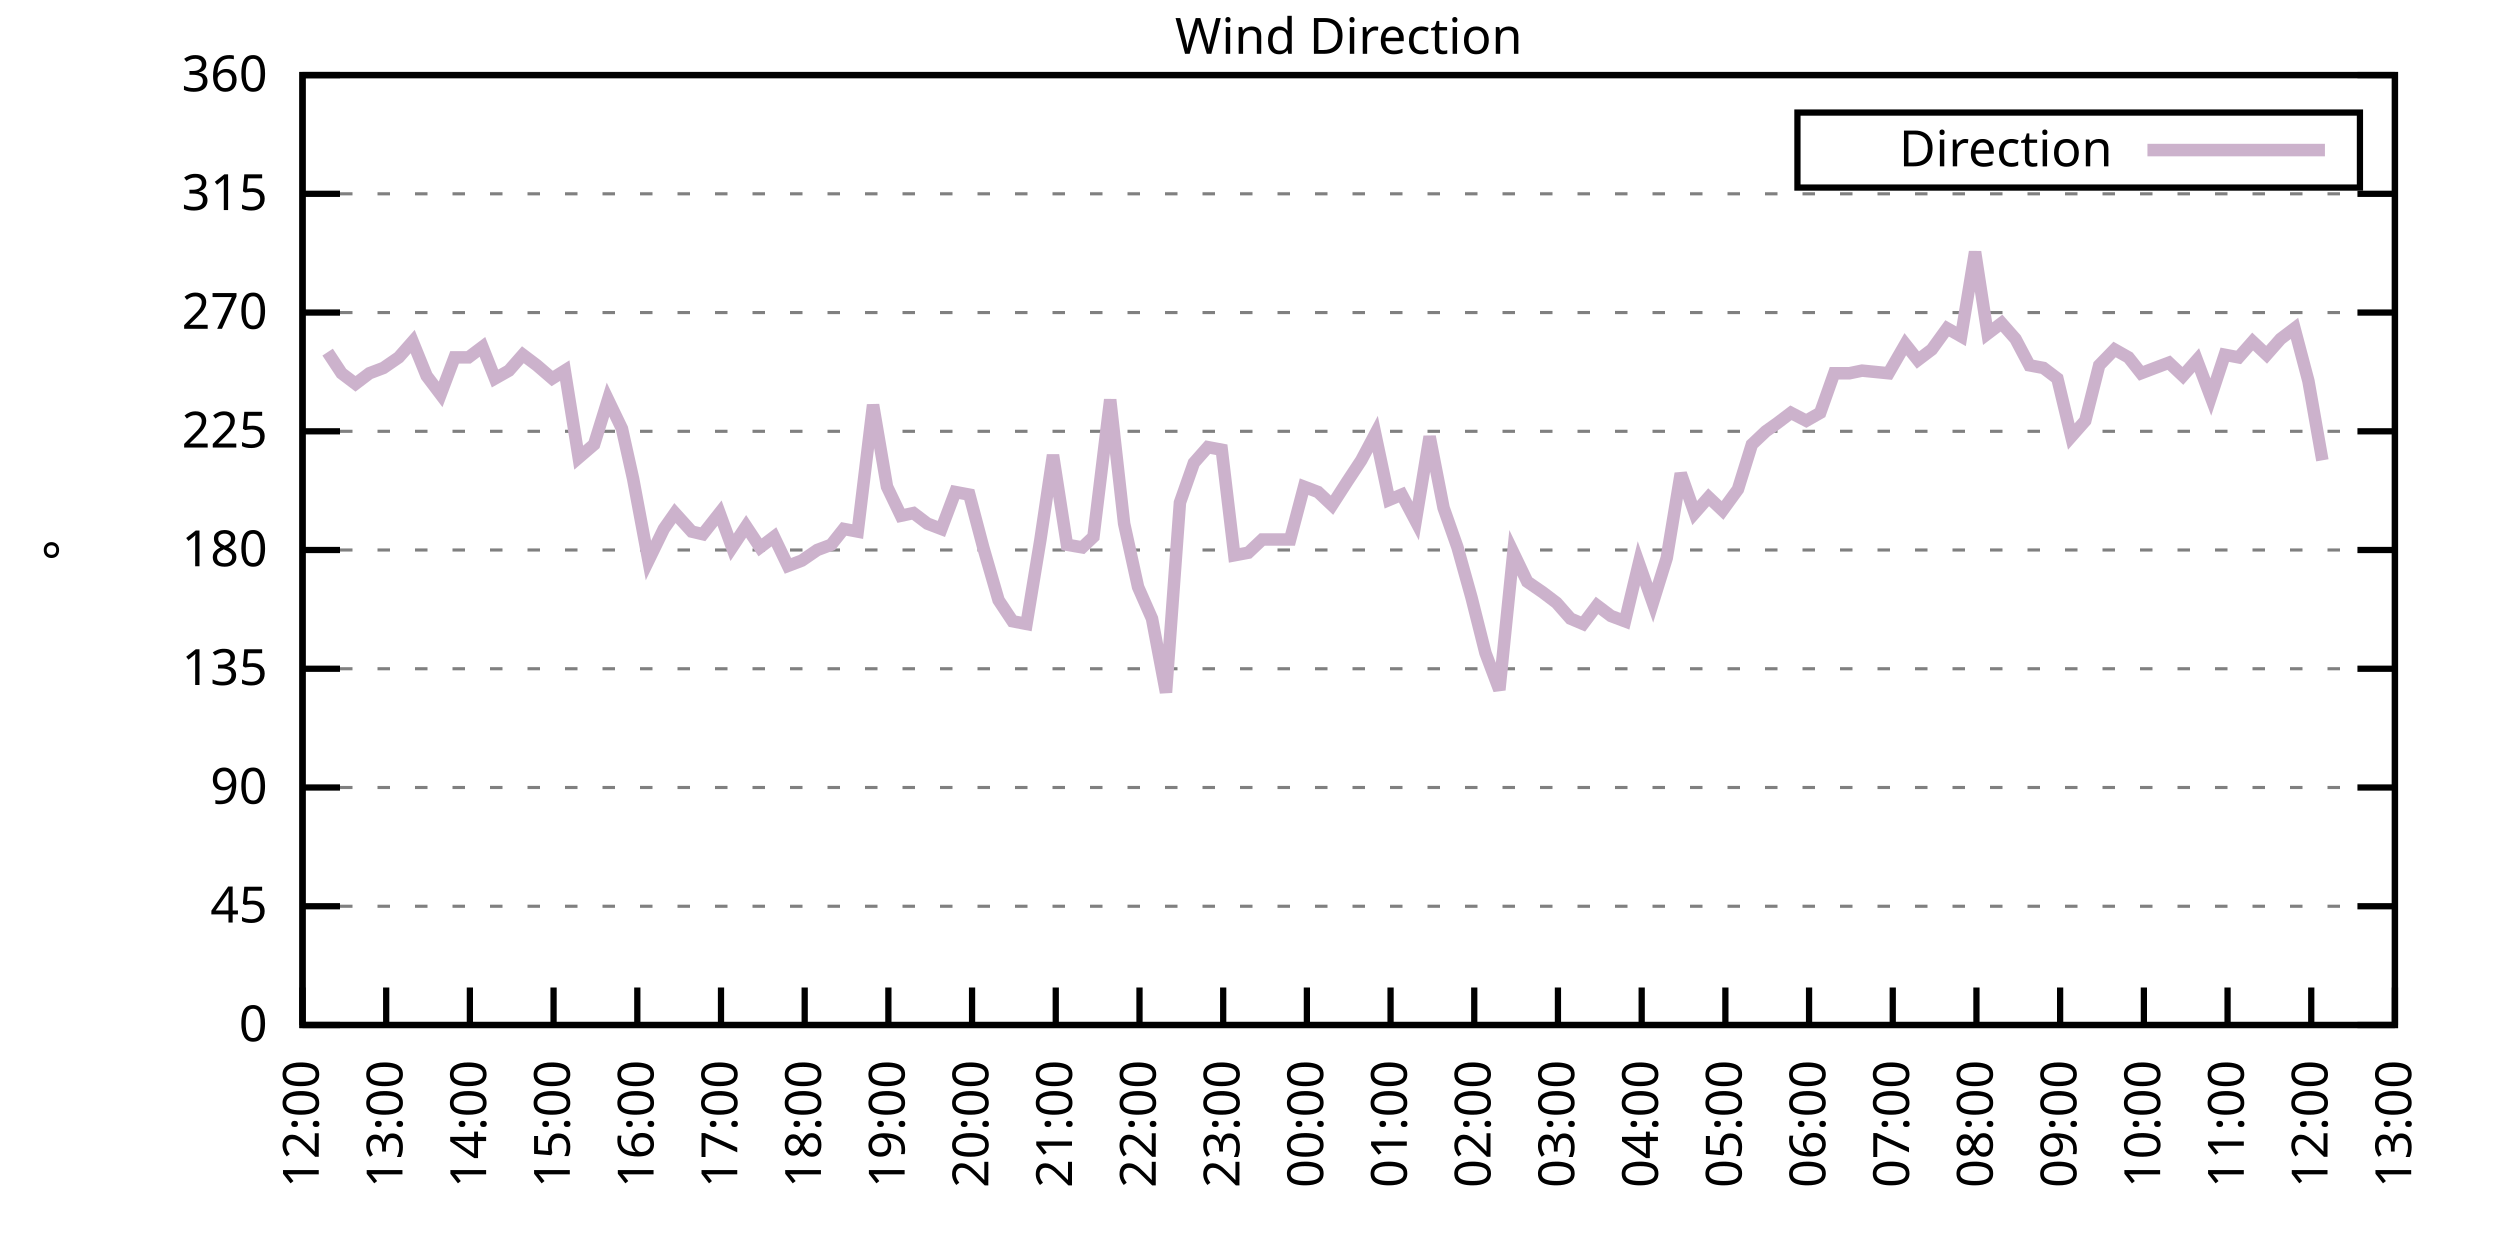
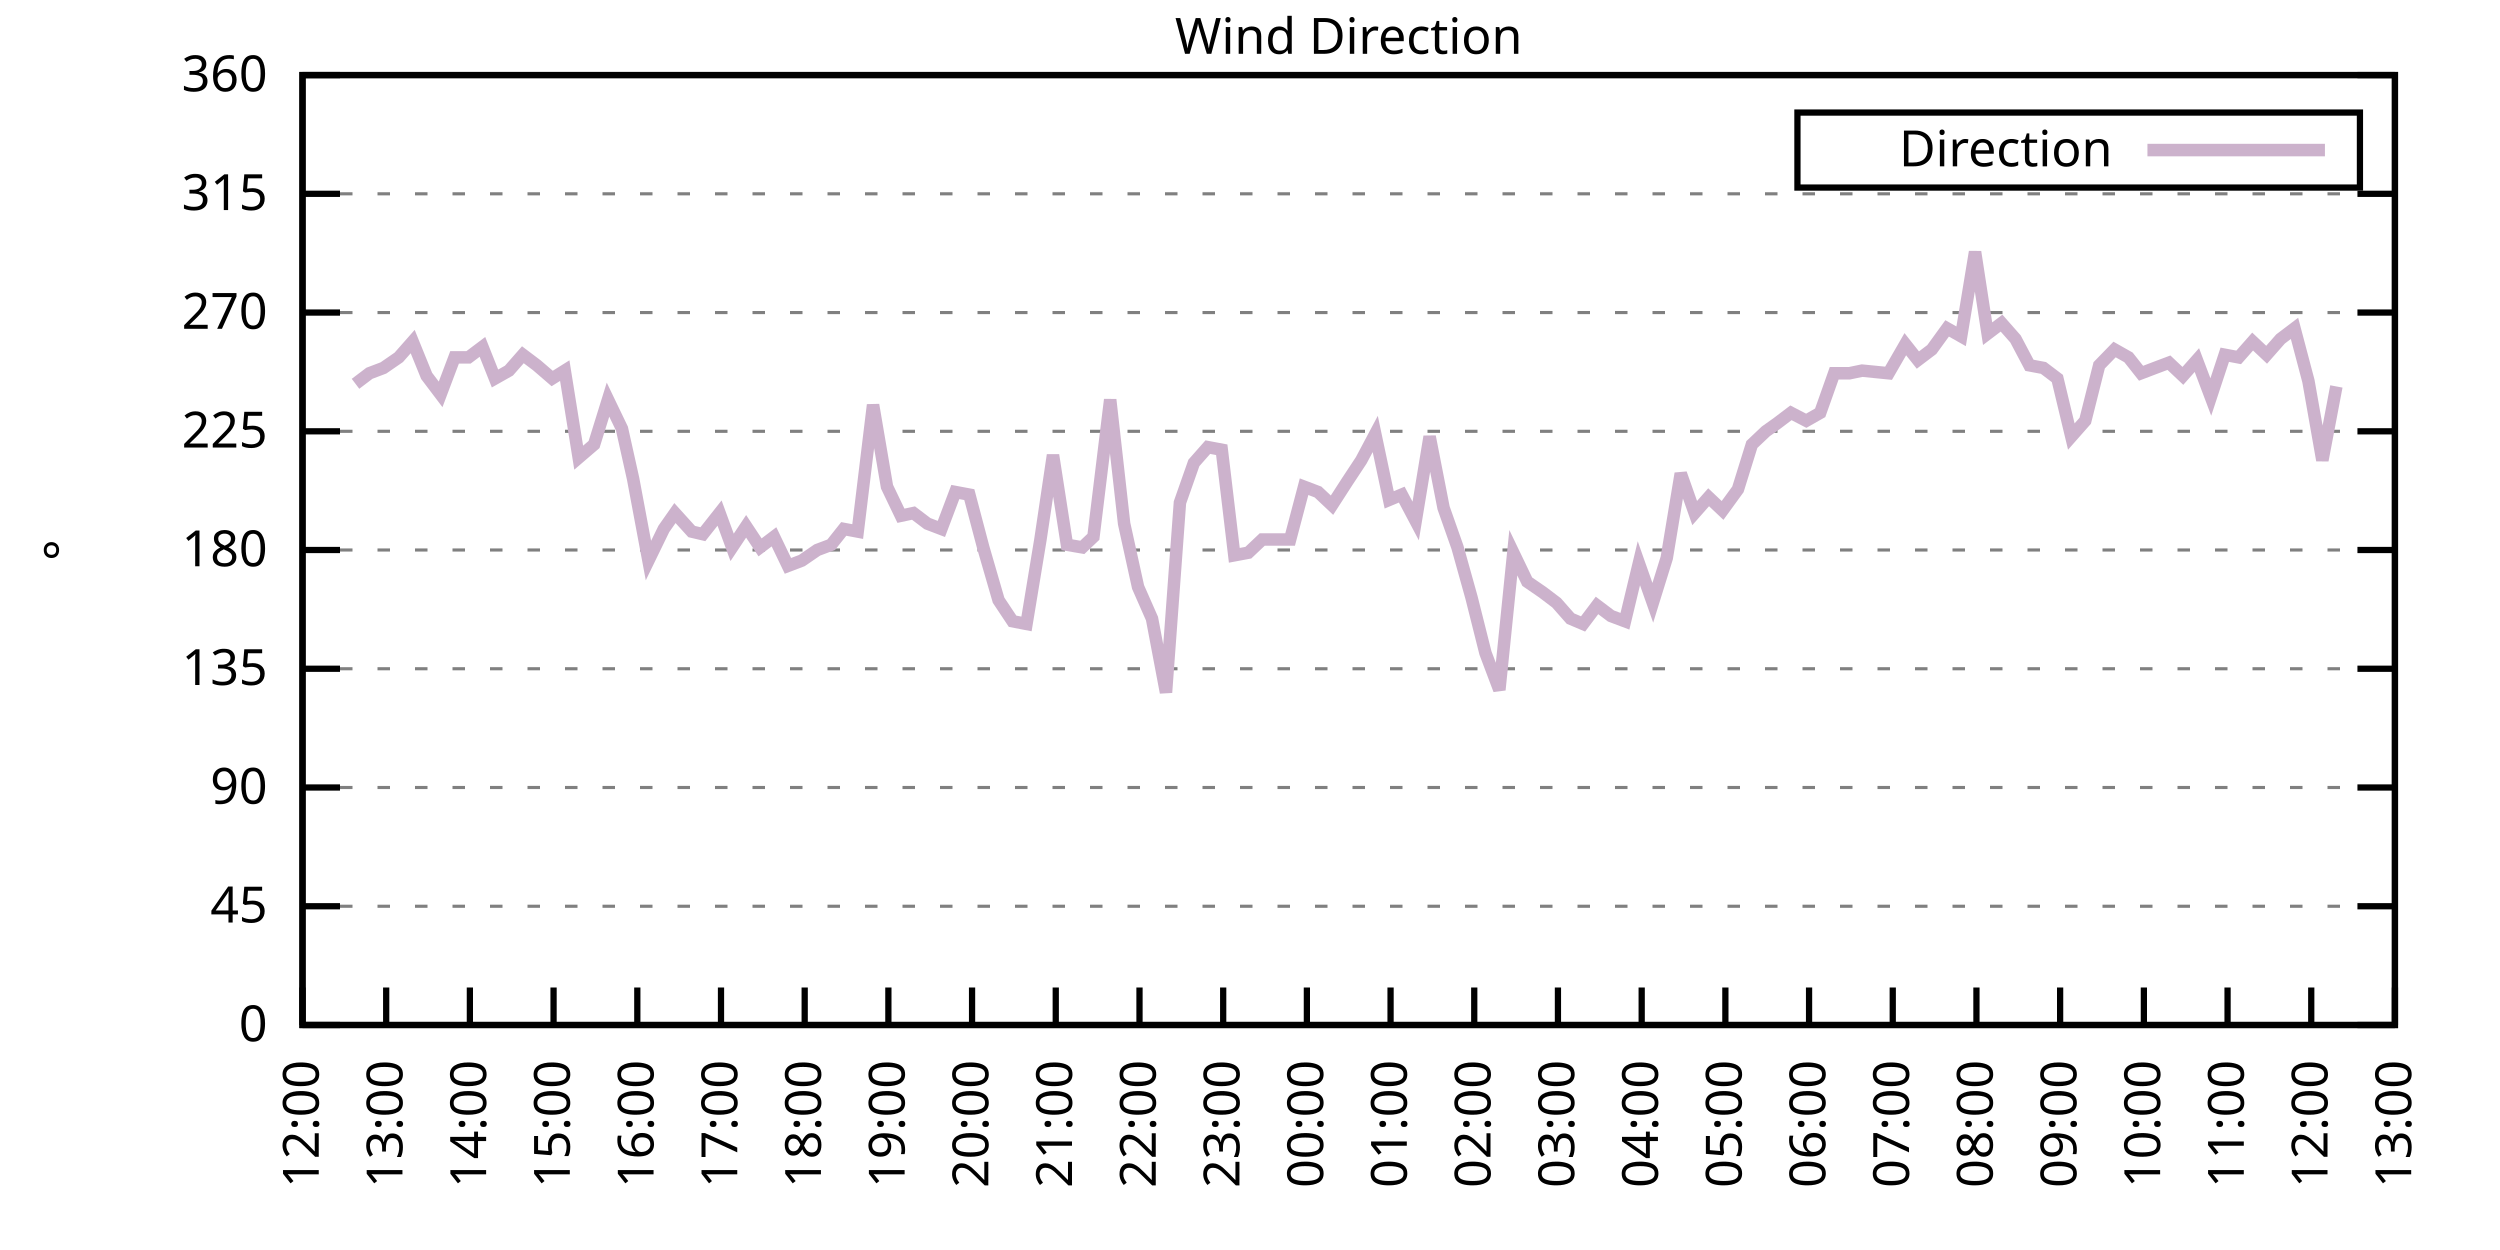
<svg xmlns="http://www.w3.org/2000/svg" xmlns:xlink="http://www.w3.org/1999/xlink" width="400" height="200" viewBox="0 0 400 200">
  <g id="gnuplot_canvas">
    <rect x="0" y="0" width="400" height="200" fill="none" />
    <defs>
      <circle id="gpDot" r="0.5" stroke-width="0.5" stroke="currentColor" />
      <path id="gpPt0" stroke-width="0.333" stroke="currentColor" d="M-1,0 h2 M0,-1 v2" />
      <path id="gpPt1" stroke-width="0.333" stroke="currentColor" d="M-1,-1 L1,1 M1,-1 L-1,1" />
      <path id="gpPt2" stroke-width="0.333" stroke="currentColor" d="M-1,0 L1,0 M0,-1 L0,1 M-1,-1 L1,1 M-1,1 L1,-1" />
      <rect id="gpPt3" stroke-width="0.333" stroke="currentColor" x="-1" y="-1" width="2" height="2" />
      <rect id="gpPt4" stroke-width="0.333" stroke="currentColor" fill="currentColor" x="-1" y="-1" width="2" height="2" />
      <circle id="gpPt5" stroke-width="0.333" stroke="currentColor" cx="0" cy="0" r="1" />
      <use xlink:href="#gpPt5" id="gpPt6" fill="currentColor" stroke="none" />
      <path id="gpPt7" stroke-width="0.333" stroke="currentColor" d="M0,-1.33 L-1.33,0.67 L1.33,0.67 z" />
      <use xlink:href="#gpPt7" id="gpPt8" fill="currentColor" stroke="none" />
      <use xlink:href="#gpPt7" id="gpPt9" stroke="currentColor" transform="rotate(180)" />
      <use xlink:href="#gpPt9" id="gpPt10" fill="currentColor" stroke="none" />
      <use xlink:href="#gpPt3" id="gpPt11" stroke="currentColor" transform="rotate(45)" />
      <use xlink:href="#gpPt11" id="gpPt12" fill="currentColor" stroke="none" />
      <path id="gpPt13" stroke-width="0.333" stroke="currentColor" d="M0,1.330 L1.265,0.411 L0.782,-1.067 L-0.782,-1.076 L-1.265,0.411 z" />
      <use xlink:href="#gpPt13" id="gpPt14" fill="currentColor" stroke="none" />
      <filter id="textbox" filterUnits="objectBoundingBox" x="0" y="0" height="1" width="1">
        <feFlood flood-color="white" flood-opacity="1" result="bgnd" />
        <feComposite in="SourceGraphic" in2="bgnd" operator="atop" />
      </filter>
      <filter id="greybox" filterUnits="objectBoundingBox" x="0" y="0" height="1" width="1">
        <feFlood flood-color="lightgrey" flood-opacity="1" result="grey" />
        <feComposite in="SourceGraphic" in2="grey" operator="atop" />
      </filter>
    </defs>
    <g fill="none" color="white" stroke="currentColor" stroke-width="1.00" stroke-linecap="butt" stroke-linejoin="miter">
</g>
    <g fill="none" color="black" stroke="currentColor" stroke-width="1.00" stroke-linecap="butt" stroke-linejoin="miter">
      <g stroke="none" shape-rendering="crispEdges">
        <polygon fill="rgb(255, 255, 255)" points="48.40,164.00 383.18,164.00 383.18,12.02 48.40,12.02 " />
      </g>
    </g>
    <g fill="none" color="black" stroke="currentColor" stroke-width="1.00" stroke-linecap="butt" stroke-linejoin="miter">
</g>
    <g fill="none" color="black" stroke="black" stroke-width="0.50" stroke-linecap="butt" stroke-linejoin="miter">
</g>
    <g fill="none" color="gray" stroke="currentColor" stroke-width="0.50" stroke-linecap="butt" stroke-linejoin="miter">
      <path stroke="gray" stroke-dasharray="2,4" class="gridline" d="M48.40,164.00 L383.19,164.00  " />
    </g>
    <g fill="none" color="gray" stroke="gray" stroke-width="1.00" stroke-linecap="butt" stroke-linejoin="miter">
</g>
    <g fill="none" color="black" stroke="currentColor" stroke-width="1.00" stroke-linecap="butt" stroke-linejoin="miter">
      <path stroke="black" d="M48.40,164.00 L54.40,164.00 M383.19,164.00 L377.19,164.00  " />
      <g transform="translate(42.80,166.60)" stroke="none" fill="black" font-family="Sans" font-size="8.00" text-anchor="end">
        <text>
          <tspan font-family="Sans"> 0</tspan>
        </text>
      </g>
    </g>
    <g fill="none" color="black" stroke="currentColor" stroke-width="1.00" stroke-linecap="butt" stroke-linejoin="miter">
</g>
    <g fill="none" color="black" stroke="black" stroke-width="0.50" stroke-linecap="butt" stroke-linejoin="miter">
</g>
    <g fill="none" color="gray" stroke="currentColor" stroke-width="0.50" stroke-linecap="butt" stroke-linejoin="miter">
      <path stroke="gray" stroke-dasharray="2,4" class="gridline" d="M48.40,145.00 L383.19,145.00  " />
    </g>
    <g fill="none" color="gray" stroke="gray" stroke-width="1.00" stroke-linecap="butt" stroke-linejoin="miter">
</g>
    <g fill="none" color="black" stroke="currentColor" stroke-width="1.00" stroke-linecap="butt" stroke-linejoin="miter">
      <path stroke="black" d="M48.40,145.00 L54.40,145.00 M383.19,145.00 L377.19,145.00  " />
      <g transform="translate(42.80,147.60)" stroke="none" fill="black" font-family="Sans" font-size="8.00" text-anchor="end">
        <text>
          <tspan font-family="Sans"> 45</tspan>
        </text>
      </g>
    </g>
    <g fill="none" color="black" stroke="currentColor" stroke-width="1.00" stroke-linecap="butt" stroke-linejoin="miter">
</g>
    <g fill="none" color="black" stroke="black" stroke-width="0.50" stroke-linecap="butt" stroke-linejoin="miter">
</g>
    <g fill="none" color="gray" stroke="currentColor" stroke-width="0.50" stroke-linecap="butt" stroke-linejoin="miter">
      <path stroke="gray" stroke-dasharray="2,4" class="gridline" d="M48.40,126.00 L383.19,126.00  " />
    </g>
    <g fill="none" color="gray" stroke="gray" stroke-width="1.00" stroke-linecap="butt" stroke-linejoin="miter">
</g>
    <g fill="none" color="black" stroke="currentColor" stroke-width="1.00" stroke-linecap="butt" stroke-linejoin="miter">
      <path stroke="black" d="M48.40,126.00 L54.40,126.00 M383.19,126.00 L377.19,126.00  " />
      <g transform="translate(42.80,128.60)" stroke="none" fill="black" font-family="Sans" font-size="8.00" text-anchor="end">
        <text>
          <tspan font-family="Sans"> 90</tspan>
        </text>
      </g>
    </g>
    <g fill="none" color="black" stroke="currentColor" stroke-width="1.00" stroke-linecap="butt" stroke-linejoin="miter">
</g>
    <g fill="none" color="black" stroke="black" stroke-width="0.50" stroke-linecap="butt" stroke-linejoin="miter">
</g>
    <g fill="none" color="gray" stroke="currentColor" stroke-width="0.50" stroke-linecap="butt" stroke-linejoin="miter">
      <path stroke="gray" stroke-dasharray="2,4" class="gridline" d="M48.40,107.00 L383.19,107.00  " />
    </g>
    <g fill="none" color="gray" stroke="gray" stroke-width="1.00" stroke-linecap="butt" stroke-linejoin="miter">
</g>
    <g fill="none" color="black" stroke="currentColor" stroke-width="1.00" stroke-linecap="butt" stroke-linejoin="miter">
      <path stroke="black" d="M48.40,107.00 L54.40,107.00 M383.19,107.00 L377.19,107.00  " />
      <g transform="translate(42.80,109.60)" stroke="none" fill="black" font-family="Sans" font-size="8.00" text-anchor="end">
        <text>
          <tspan font-family="Sans"> 135</tspan>
        </text>
      </g>
    </g>
    <g fill="none" color="black" stroke="currentColor" stroke-width="1.00" stroke-linecap="butt" stroke-linejoin="miter">
</g>
    <g fill="none" color="black" stroke="black" stroke-width="0.50" stroke-linecap="butt" stroke-linejoin="miter">
</g>
    <g fill="none" color="gray" stroke="currentColor" stroke-width="0.50" stroke-linecap="butt" stroke-linejoin="miter">
      <path stroke="gray" stroke-dasharray="2,4" class="gridline" d="M48.40,88.00 L383.19,88.00  " />
    </g>
    <g fill="none" color="gray" stroke="gray" stroke-width="1.00" stroke-linecap="butt" stroke-linejoin="miter">
</g>
    <g fill="none" color="black" stroke="currentColor" stroke-width="1.00" stroke-linecap="butt" stroke-linejoin="miter">
      <path stroke="black" d="M48.40,88.00 L54.40,88.00 M383.19,88.00 L377.19,88.00  " />
      <g transform="translate(42.80,90.60)" stroke="none" fill="black" font-family="Sans" font-size="8.00" text-anchor="end">
        <text>
          <tspan font-family="Sans"> 180</tspan>
        </text>
      </g>
    </g>
    <g fill="none" color="black" stroke="currentColor" stroke-width="1.00" stroke-linecap="butt" stroke-linejoin="miter">
</g>
    <g fill="none" color="black" stroke="black" stroke-width="0.50" stroke-linecap="butt" stroke-linejoin="miter">
</g>
    <g fill="none" color="gray" stroke="currentColor" stroke-width="0.50" stroke-linecap="butt" stroke-linejoin="miter">
      <path stroke="gray" stroke-dasharray="2,4" class="gridline" d="M48.40,69.01 L383.19,69.01  " />
    </g>
    <g fill="none" color="gray" stroke="gray" stroke-width="1.00" stroke-linecap="butt" stroke-linejoin="miter">
</g>
    <g fill="none" color="black" stroke="currentColor" stroke-width="1.00" stroke-linecap="butt" stroke-linejoin="miter">
      <path stroke="black" d="M48.40,69.01 L54.40,69.01 M383.19,69.01 L377.19,69.01  " />
      <g transform="translate(42.80,71.61)" stroke="none" fill="black" font-family="Sans" font-size="8.00" text-anchor="end">
        <text>
          <tspan font-family="Sans"> 225</tspan>
        </text>
      </g>
    </g>
    <g fill="none" color="black" stroke="currentColor" stroke-width="1.00" stroke-linecap="butt" stroke-linejoin="miter">
</g>
    <g fill="none" color="black" stroke="black" stroke-width="0.50" stroke-linecap="butt" stroke-linejoin="miter">
</g>
    <g fill="none" color="gray" stroke="currentColor" stroke-width="0.50" stroke-linecap="butt" stroke-linejoin="miter">
      <path stroke="gray" stroke-dasharray="2,4" class="gridline" d="M48.40,50.01 L383.19,50.01  " />
    </g>
    <g fill="none" color="gray" stroke="gray" stroke-width="1.00" stroke-linecap="butt" stroke-linejoin="miter">
</g>
    <g fill="none" color="black" stroke="currentColor" stroke-width="1.00" stroke-linecap="butt" stroke-linejoin="miter">
      <path stroke="black" d="M48.40,50.01 L54.40,50.01 M383.19,50.01 L377.19,50.01  " />
      <g transform="translate(42.80,52.61)" stroke="none" fill="black" font-family="Sans" font-size="8.00" text-anchor="end">
        <text>
          <tspan font-family="Sans"> 270</tspan>
        </text>
      </g>
    </g>
    <g fill="none" color="black" stroke="currentColor" stroke-width="1.00" stroke-linecap="butt" stroke-linejoin="miter">
</g>
    <g fill="none" color="black" stroke="black" stroke-width="0.50" stroke-linecap="butt" stroke-linejoin="miter">
</g>
    <g fill="none" color="gray" stroke="currentColor" stroke-width="0.50" stroke-linecap="butt" stroke-linejoin="miter">
      <path stroke="gray" stroke-dasharray="2,4" class="gridline" d="M48.40,31.01 L383.19,31.01  " />
    </g>
    <g fill="none" color="gray" stroke="gray" stroke-width="1.00" stroke-linecap="butt" stroke-linejoin="miter">
</g>
    <g fill="none" color="black" stroke="currentColor" stroke-width="1.00" stroke-linecap="butt" stroke-linejoin="miter">
      <path stroke="black" d="M48.40,31.01 L54.40,31.01 M383.19,31.01 L377.19,31.01  " />
      <g transform="translate(42.80,33.61)" stroke="none" fill="black" font-family="Sans" font-size="8.00" text-anchor="end">
        <text>
          <tspan font-family="Sans"> 315</tspan>
        </text>
      </g>
    </g>
    <g fill="none" color="black" stroke="currentColor" stroke-width="1.00" stroke-linecap="butt" stroke-linejoin="miter">
</g>
    <g fill="none" color="black" stroke="black" stroke-width="0.50" stroke-linecap="butt" stroke-linejoin="miter">
</g>
    <g fill="none" color="gray" stroke="currentColor" stroke-width="0.50" stroke-linecap="butt" stroke-linejoin="miter">
      <path stroke="gray" stroke-dasharray="2,4" class="gridline" d="M48.40,12.01 L383.19,12.01  " />
    </g>
    <g fill="none" color="gray" stroke="gray" stroke-width="1.00" stroke-linecap="butt" stroke-linejoin="miter">
</g>
    <g fill="none" color="black" stroke="currentColor" stroke-width="1.00" stroke-linecap="butt" stroke-linejoin="miter">
      <path stroke="black" d="M48.40,12.01 L54.40,12.01 M383.19,12.01 L377.19,12.01  " />
      <g transform="translate(42.80,14.61)" stroke="none" fill="black" font-family="Sans" font-size="8.00" text-anchor="end">
        <text>
          <tspan font-family="Sans"> 360</tspan>
        </text>
      </g>
    </g>
    <g fill="none" color="black" stroke="currentColor" stroke-width="1.00" stroke-linecap="butt" stroke-linejoin="miter">
      <path stroke="black" d="M48.40,164.00 L48.40,158.00  " />
      <g transform="translate(51.00,169.60) rotate(270.00)" stroke="none" fill="black" font-family="Sans" font-size="8.00" text-anchor="end">
        <text>
          <tspan font-family="Sans">12:00</tspan>
        </text>
      </g>
    </g>
    <g fill="none" color="black" stroke="currentColor" stroke-width="1.00" stroke-linecap="butt" stroke-linejoin="miter">
      <path stroke="black" d="M61.79,164.00 L61.79,158.00  " />
      <g transform="translate(64.39,169.60) rotate(270.00)" stroke="none" fill="black" font-family="Sans" font-size="8.00" text-anchor="end">
        <text>
          <tspan font-family="Sans">13:00</tspan>
        </text>
      </g>
    </g>
    <g fill="none" color="black" stroke="currentColor" stroke-width="1.00" stroke-linecap="butt" stroke-linejoin="miter">
      <path stroke="black" d="M75.18,164.00 L75.18,158.00  " />
      <g transform="translate(77.78,169.60) rotate(270.00)" stroke="none" fill="black" font-family="Sans" font-size="8.00" text-anchor="end">
        <text>
          <tspan font-family="Sans">14:00</tspan>
        </text>
      </g>
    </g>
    <g fill="none" color="black" stroke="currentColor" stroke-width="1.00" stroke-linecap="butt" stroke-linejoin="miter">
      <path stroke="black" d="M88.57,164.00 L88.57,158.00  " />
      <g transform="translate(91.17,169.60) rotate(270.00)" stroke="none" fill="black" font-family="Sans" font-size="8.00" text-anchor="end">
        <text>
          <tspan font-family="Sans">15:00</tspan>
        </text>
      </g>
    </g>
    <g fill="none" color="black" stroke="currentColor" stroke-width="1.00" stroke-linecap="butt" stroke-linejoin="miter">
      <path stroke="black" d="M101.97,164.00 L101.97,158.00  " />
      <g transform="translate(104.57,169.60) rotate(270.00)" stroke="none" fill="black" font-family="Sans" font-size="8.00" text-anchor="end">
        <text>
          <tspan font-family="Sans">16:00</tspan>
        </text>
      </g>
    </g>
    <g fill="none" color="black" stroke="currentColor" stroke-width="1.00" stroke-linecap="butt" stroke-linejoin="miter">
      <path stroke="black" d="M115.36,164.00 L115.36,158.00  " />
      <g transform="translate(117.96,169.60) rotate(270.00)" stroke="none" fill="black" font-family="Sans" font-size="8.00" text-anchor="end">
        <text>
          <tspan font-family="Sans">17:00</tspan>
        </text>
      </g>
    </g>
    <g fill="none" color="black" stroke="currentColor" stroke-width="1.00" stroke-linecap="butt" stroke-linejoin="miter">
      <path stroke="black" d="M128.75,164.00 L128.75,158.00  " />
      <g transform="translate(131.35,169.60) rotate(270.00)" stroke="none" fill="black" font-family="Sans" font-size="8.00" text-anchor="end">
        <text>
          <tspan font-family="Sans">18:00</tspan>
        </text>
      </g>
    </g>
    <g fill="none" color="black" stroke="currentColor" stroke-width="1.00" stroke-linecap="butt" stroke-linejoin="miter">
      <path stroke="black" d="M142.14,164.00 L142.14,158.00  " />
      <g transform="translate(144.74,169.60) rotate(270.00)" stroke="none" fill="black" font-family="Sans" font-size="8.00" text-anchor="end">
        <text>
          <tspan font-family="Sans">19:00</tspan>
        </text>
      </g>
    </g>
    <g fill="none" color="black" stroke="currentColor" stroke-width="1.00" stroke-linecap="butt" stroke-linejoin="miter">
      <path stroke="black" d="M155.53,164.00 L155.53,158.00  " />
      <g transform="translate(158.13,169.60) rotate(270.00)" stroke="none" fill="black" font-family="Sans" font-size="8.00" text-anchor="end">
        <text>
          <tspan font-family="Sans">20:00</tspan>
        </text>
      </g>
    </g>
    <g fill="none" color="black" stroke="currentColor" stroke-width="1.00" stroke-linecap="butt" stroke-linejoin="miter">
      <path stroke="black" d="M168.92,164.00 L168.92,158.00  " />
      <g transform="translate(171.52,169.60) rotate(270.00)" stroke="none" fill="black" font-family="Sans" font-size="8.00" text-anchor="end">
        <text>
          <tspan font-family="Sans">21:00</tspan>
        </text>
      </g>
    </g>
    <g fill="none" color="black" stroke="currentColor" stroke-width="1.00" stroke-linecap="butt" stroke-linejoin="miter">
      <path stroke="black" d="M182.32,164.00 L182.32,158.00  " />
      <g transform="translate(184.92,169.60) rotate(270.00)" stroke="none" fill="black" font-family="Sans" font-size="8.00" text-anchor="end">
        <text>
          <tspan font-family="Sans">22:00</tspan>
        </text>
      </g>
    </g>
    <g fill="none" color="black" stroke="currentColor" stroke-width="1.00" stroke-linecap="butt" stroke-linejoin="miter">
      <path stroke="black" d="M195.71,164.00 L195.71,158.00  " />
      <g transform="translate(198.31,169.60) rotate(270.00)" stroke="none" fill="black" font-family="Sans" font-size="8.00" text-anchor="end">
        <text>
          <tspan font-family="Sans">23:00</tspan>
        </text>
      </g>
    </g>
    <g fill="none" color="black" stroke="currentColor" stroke-width="1.00" stroke-linecap="butt" stroke-linejoin="miter">
      <path stroke="black" d="M209.10,164.00 L209.10,158.00  " />
      <g transform="translate(211.70,169.60) rotate(270.00)" stroke="none" fill="black" font-family="Sans" font-size="8.00" text-anchor="end">
        <text>
          <tspan font-family="Sans">00:00</tspan>
        </text>
      </g>
    </g>
    <g fill="none" color="black" stroke="currentColor" stroke-width="1.00" stroke-linecap="butt" stroke-linejoin="miter">
      <path stroke="black" d="M222.49,164.00 L222.49,158.00  " />
      <g transform="translate(225.09,169.60) rotate(270.00)" stroke="none" fill="black" font-family="Sans" font-size="8.00" text-anchor="end">
        <text>
          <tspan font-family="Sans">01:00</tspan>
        </text>
      </g>
    </g>
    <g fill="none" color="black" stroke="currentColor" stroke-width="1.00" stroke-linecap="butt" stroke-linejoin="miter">
      <path stroke="black" d="M235.88,164.00 L235.88,158.00  " />
      <g transform="translate(238.48,169.60) rotate(270.00)" stroke="none" fill="black" font-family="Sans" font-size="8.00" text-anchor="end">
        <text>
          <tspan font-family="Sans">02:00</tspan>
        </text>
      </g>
    </g>
    <g fill="none" color="black" stroke="currentColor" stroke-width="1.00" stroke-linecap="butt" stroke-linejoin="miter">
      <path stroke="black" d="M249.27,164.00 L249.27,158.00  " />
      <g transform="translate(251.87,169.60) rotate(270.00)" stroke="none" fill="black" font-family="Sans" font-size="8.00" text-anchor="end">
        <text>
          <tspan font-family="Sans">03:00</tspan>
        </text>
      </g>
    </g>
    <g fill="none" color="black" stroke="currentColor" stroke-width="1.00" stroke-linecap="butt" stroke-linejoin="miter">
      <path stroke="black" d="M262.67,164.00 L262.67,158.00  " />
      <g transform="translate(265.27,169.60) rotate(270.00)" stroke="none" fill="black" font-family="Sans" font-size="8.00" text-anchor="end">
        <text>
          <tspan font-family="Sans">04:00</tspan>
        </text>
      </g>
    </g>
    <g fill="none" color="black" stroke="currentColor" stroke-width="1.00" stroke-linecap="butt" stroke-linejoin="miter">
      <path stroke="black" d="M276.06,164.00 L276.06,158.00  " />
      <g transform="translate(278.66,169.60) rotate(270.00)" stroke="none" fill="black" font-family="Sans" font-size="8.00" text-anchor="end">
        <text>
          <tspan font-family="Sans">05:00</tspan>
        </text>
      </g>
    </g>
    <g fill="none" color="black" stroke="currentColor" stroke-width="1.00" stroke-linecap="butt" stroke-linejoin="miter">
      <path stroke="black" d="M289.45,164.00 L289.45,158.00  " />
      <g transform="translate(292.05,169.60) rotate(270.00)" stroke="none" fill="black" font-family="Sans" font-size="8.00" text-anchor="end">
        <text>
          <tspan font-family="Sans">06:00</tspan>
        </text>
      </g>
    </g>
    <g fill="none" color="black" stroke="currentColor" stroke-width="1.00" stroke-linecap="butt" stroke-linejoin="miter">
      <path stroke="black" d="M302.84,164.00 L302.84,158.00  " />
      <g transform="translate(305.44,169.60) rotate(270.00)" stroke="none" fill="black" font-family="Sans" font-size="8.00" text-anchor="end">
        <text>
          <tspan font-family="Sans">07:00</tspan>
        </text>
      </g>
    </g>
    <g fill="none" color="black" stroke="currentColor" stroke-width="1.00" stroke-linecap="butt" stroke-linejoin="miter">
      <path stroke="black" d="M316.23,164.00 L316.23,158.00  " />
      <g transform="translate(318.83,169.60) rotate(270.00)" stroke="none" fill="black" font-family="Sans" font-size="8.00" text-anchor="end">
        <text>
          <tspan font-family="Sans">08:00</tspan>
        </text>
      </g>
    </g>
    <g fill="none" color="black" stroke="currentColor" stroke-width="1.00" stroke-linecap="butt" stroke-linejoin="miter">
      <path stroke="black" d="M329.62,164.00 L329.62,158.00  " />
      <g transform="translate(332.22,169.60) rotate(270.00)" stroke="none" fill="black" font-family="Sans" font-size="8.00" text-anchor="end">
        <text>
          <tspan font-family="Sans">09:00</tspan>
        </text>
      </g>
    </g>
    <g fill="none" color="black" stroke="currentColor" stroke-width="1.00" stroke-linecap="butt" stroke-linejoin="miter">
      <path stroke="black" d="M343.02,164.00 L343.02,158.00  " />
      <g transform="translate(345.62,169.60) rotate(270.00)" stroke="none" fill="black" font-family="Sans" font-size="8.00" text-anchor="end">
        <text>
          <tspan font-family="Sans">10:00</tspan>
        </text>
      </g>
    </g>
    <g fill="none" color="black" stroke="currentColor" stroke-width="1.00" stroke-linecap="butt" stroke-linejoin="miter">
      <path stroke="black" d="M356.41,164.00 L356.41,158.00  " />
      <g transform="translate(359.01,169.60) rotate(270.00)" stroke="none" fill="black" font-family="Sans" font-size="8.00" text-anchor="end">
        <text>
          <tspan font-family="Sans">11:00</tspan>
        </text>
      </g>
    </g>
    <g fill="none" color="black" stroke="currentColor" stroke-width="1.00" stroke-linecap="butt" stroke-linejoin="miter">
      <path stroke="black" d="M369.80,164.00 L369.80,158.00  " />
      <g transform="translate(372.40,169.60) rotate(270.00)" stroke="none" fill="black" font-family="Sans" font-size="8.00" text-anchor="end">
        <text>
          <tspan font-family="Sans">12:00</tspan>
        </text>
      </g>
    </g>
    <g fill="none" color="black" stroke="currentColor" stroke-width="1.00" stroke-linecap="butt" stroke-linejoin="miter">
      <path stroke="black" d="M383.19,164.00 L383.19,158.00  " />
      <g transform="translate(385.79,169.60) rotate(270.00)" stroke="none" fill="black" font-family="Sans" font-size="8.00" text-anchor="end">
        <text>
          <tspan font-family="Sans">13:00</tspan>
        </text>
      </g>
    </g>
    <g fill="none" color="black" stroke="currentColor" stroke-width="1.00" stroke-linecap="butt" stroke-linejoin="miter">
</g>
    <g fill="none" color="black" stroke="currentColor" stroke-width="1.00" stroke-linecap="butt" stroke-linejoin="miter">
      <path stroke="black" d="M48.40,12.01 L48.40,164.00 L383.19,164.00 L383.19,12.01 L48.40,12.01 Z  " />
    </g>
    <g fill="none" color="black" stroke="currentColor" stroke-width="1.00" stroke-linecap="butt" stroke-linejoin="miter">
</g>
    <g fill="none" color="black" stroke="currentColor" stroke-width="1.00" stroke-linecap="butt" stroke-linejoin="miter">
      <path stroke="black" d="M287.59,30.01 L287.59,18.01 L377.59,18.01 L377.59,30.01 L287.59,30.01 Z  " />
    </g>
    <g id="Wind_direction_plot_1">
      <g fill="none" color="white" stroke="black" stroke-width="2.00" stroke-linecap="butt" stroke-linejoin="miter">
</g>
      <g fill="none" color="black" stroke="currentColor" stroke-width="2.00" stroke-linecap="butt" stroke-linejoin="miter">
        <g transform="translate(337.99,26.61)" stroke="none" fill="black" font-family="Sans" font-size="8.00" text-anchor="end">
          <text>
            <tspan font-family="Sans">Direction</tspan>
          </text>
        </g>
      </g>
      <g fill="none" color="black" stroke="currentColor" stroke-width="2.00" stroke-linecap="butt" stroke-linejoin="miter">
-         <path stroke="rgb(204, 178, 204)" d="M343.59,24.01 L371.99,24.01 M52.42,56.34 L54.65,59.72 L56.88,61.41 L59.11,59.72 L61.35,58.87 L63.80,57.18   L66.03,54.65 L68.26,60.14 L70.50,63.10 L72.73,57.18 L74.96,57.18 L77.19,55.50 L79.20,60.56 L81.43,59.30   L83.66,56.76 L85.90,58.45 L88.35,60.56 L90.36,59.30 L92.59,73.23 L95.05,71.12 L97.28,63.94 L99.51,68.58   L101.30,76.61 L103.75,89.69 L106.21,84.63 L107.99,82.09 L110.67,85.05 L112.46,85.47 L115.13,82.09 L117.14,87.58   L119.38,84.21 L121.61,87.58 L123.84,85.89 L126.07,90.54 L128.30,89.69 L130.76,88.00 L132.99,87.16 L135.00,84.63   L137.23,85.05 L139.69,64.78 L141.92,77.87 L144.15,82.52 L146.16,82.09 L148.39,83.78 L150.62,84.63 L152.85,78.72   L155.09,79.14 L157.32,87.58 L159.77,96.03 L162.01,99.40 L164.24,99.83 L166.47,86.32 L168.48,72.81 L170.71,87.16   L173.17,87.58 L174.95,85.89 L177.63,63.94 L179.86,83.78 L182.09,93.92 L184.32,98.98 L186.56,110.80 L188.79,80.41   L191.02,74.07 L193.25,71.54 L195.48,71.96 L197.49,88.85 L199.73,88.43 L201.96,86.32 L204.19,86.32 L206.42,86.32   L208.65,77.87 L210.88,78.72 L213.12,80.83 L215.57,77.03 L217.80,73.65 L220.04,69.43 L222.27,79.98 L224.28,79.14   L226.51,83.36 L228.74,69.85 L230.97,81.25 L233.20,87.58 L235.44,95.60 L237.67,104.47 L239.90,110.38 L242.13,88.43   L244.36,93.07 L246.82,94.76 L249.05,96.45 L251.28,98.98 L253.29,99.83 L255.52,96.87 L257.76,98.56 L259.99,99.40   L262.22,90.12 L264.45,96.45 L266.68,89.27 L268.92,75.76 L271.15,82.09 L273.38,79.56 L275.61,81.67 L278.07,78.29   L280.30,71.12 L282.53,69.01 L284.32,67.74 L286.55,66.05 L289.00,67.32 L291.23,66.05 L293.47,59.72 L295.92,59.72   L297.93,59.30 L302.17,59.72 L304.85,55.07 L306.86,57.61 L309.09,55.92 L311.54,52.54 L313.78,53.81 L316.01,40.30   L318.02,53.39 L320.25,51.70 L322.48,54.23 L324.71,58.45 L326.95,58.87 L329.18,60.56 L331.41,69.85 L333.64,67.32   L335.87,58.45 L338.33,55.92 L340.56,57.18 L342.57,59.72 L344.80,58.87 L347.03,58.03 L349.26,60.14 L351.50,57.61   L353.73,63.52 L355.96,56.76 L358.19,57.18 L360.42,54.65 L362.66,56.76 L364.89,54.23 L367.12,52.54 L369.35,60.98   L371.58,73.65  " />
+         <path stroke="rgb(204, 178, 204)" d="M343.59,24.01 L371.99,24.01 M56.88,61.41 L59.11,59.72 L61.35,58.87 L63.80,57.18 L66.03,54.65 L68.26,60.14   L70.50,63.10 L72.73,57.18 L74.96,57.18 L77.19,55.50 L79.20,60.56 L81.43,59.30 L83.66,56.76 L85.90,58.45   L88.35,60.56 L90.36,59.30 L92.59,73.23 L95.05,71.12 L97.28,63.94 L99.51,68.58 L101.30,76.61 L103.75,89.69   L106.21,84.63 L107.99,82.09 L110.67,85.05 L112.46,85.47 L115.13,82.09 L117.14,87.58 L119.38,84.21 L121.61,87.58   L123.84,85.89 L126.07,90.54 L128.30,89.69 L130.76,88.00 L132.99,87.16 L135.00,84.63 L137.23,85.05 L139.69,64.78   L141.92,77.87 L144.15,82.52 L146.16,82.09 L148.39,83.78 L150.62,84.63 L152.85,78.72 L155.09,79.14 L157.32,87.58   L159.77,96.03 L162.01,99.40 L164.24,99.83 L166.47,86.32 L168.48,72.81 L170.71,87.16 L173.17,87.58 L174.95,85.89   L177.63,63.94 L179.86,83.78 L182.09,93.92 L184.32,98.98 L186.56,110.80 L188.79,80.41 L191.02,74.07 L193.25,71.54   L195.48,71.96 L197.49,88.85 L199.73,88.43 L201.96,86.32 L204.19,86.32 L206.42,86.32 L208.65,77.87 L210.88,78.72   L213.12,80.83 L215.57,77.03 L217.80,73.65 L220.04,69.43 L222.27,79.98 L224.28,79.14 L226.51,83.36 L228.74,69.85   L230.97,81.25 L233.20,87.58 L235.44,95.60 L237.67,104.47 L239.90,110.38 L242.13,88.43 L244.36,93.07 L246.82,94.76   L249.05,96.45 L251.28,98.98 L253.29,99.83 L255.52,96.87 L257.76,98.56 L259.99,99.40 L262.22,90.12 L264.45,96.45   L266.68,89.27 L268.92,75.76 L271.15,82.09 L273.38,79.56 L275.61,81.67 L278.07,78.29 L280.30,71.12 L282.53,69.01   L284.32,67.74 L286.55,66.05 L289.00,67.32 L291.23,66.05 L293.47,59.72 L295.92,59.72 L297.93,59.30 L302.17,59.72   L304.85,55.07 L306.86,57.61 L309.09,55.92 L311.54,52.54 L313.78,53.81 L316.01,40.30 L318.02,53.39 L320.25,51.70   L322.48,54.23 L324.71,58.45 L326.95,58.87 L329.18,60.56 L331.41,69.85 L333.64,67.32 L335.87,58.45 L338.33,55.92   L340.56,57.18 L342.57,59.72 L344.80,58.87 L347.03,58.03 L349.26,60.14 L351.50,57.61 L353.73,63.52 L355.96,56.76   L358.19,57.18 L360.42,54.65 L362.66,56.76 L364.89,54.23 L367.12,52.54 L369.35,60.98 L371.58,73.65 L373.82,61.83    " />
      </g>
    </g>
    <g fill="none" color="black" stroke="currentColor" stroke-width="2.00" stroke-linecap="butt" stroke-linejoin="miter">
</g>
    <g fill="none" color="black" stroke="black" stroke-width="1.00" stroke-linecap="butt" stroke-linejoin="miter">
</g>
    <g fill="none" color="black" stroke="currentColor" stroke-width="1.00" stroke-linecap="butt" stroke-linejoin="miter">
      <path stroke="black" d="M48.40,12.01 L48.40,164.00 L383.19,164.00 L383.19,12.01 L48.40,12.01 Z  " />
      <g transform="translate(12.80,88.01) rotate(270.00)" stroke="none" fill="black" font-family="Sans" font-size="8.00" text-anchor="middle">
        <text>
          <tspan font-family="Sans">°</tspan>
        </text>
      </g>
    </g>
    <g fill="none" color="black" stroke="currentColor" stroke-width="1.00" stroke-linecap="butt" stroke-linejoin="miter">
</g>
    <g fill="none" color="black" stroke="currentColor" stroke-width="1.00" stroke-linecap="butt" stroke-linejoin="miter">
      <g transform="translate(215.79,8.61)" stroke="none" fill="black" font-family="Sans" font-size="8.00" text-anchor="middle">
        <text>
          <tspan font-family="Sans">Wind Direction</tspan>
        </text>
      </g>
    </g>
    <g fill="none" color="black" stroke="currentColor" stroke-width="1.00" stroke-linecap="butt" stroke-linejoin="miter">
</g>
  </g>
</svg>
